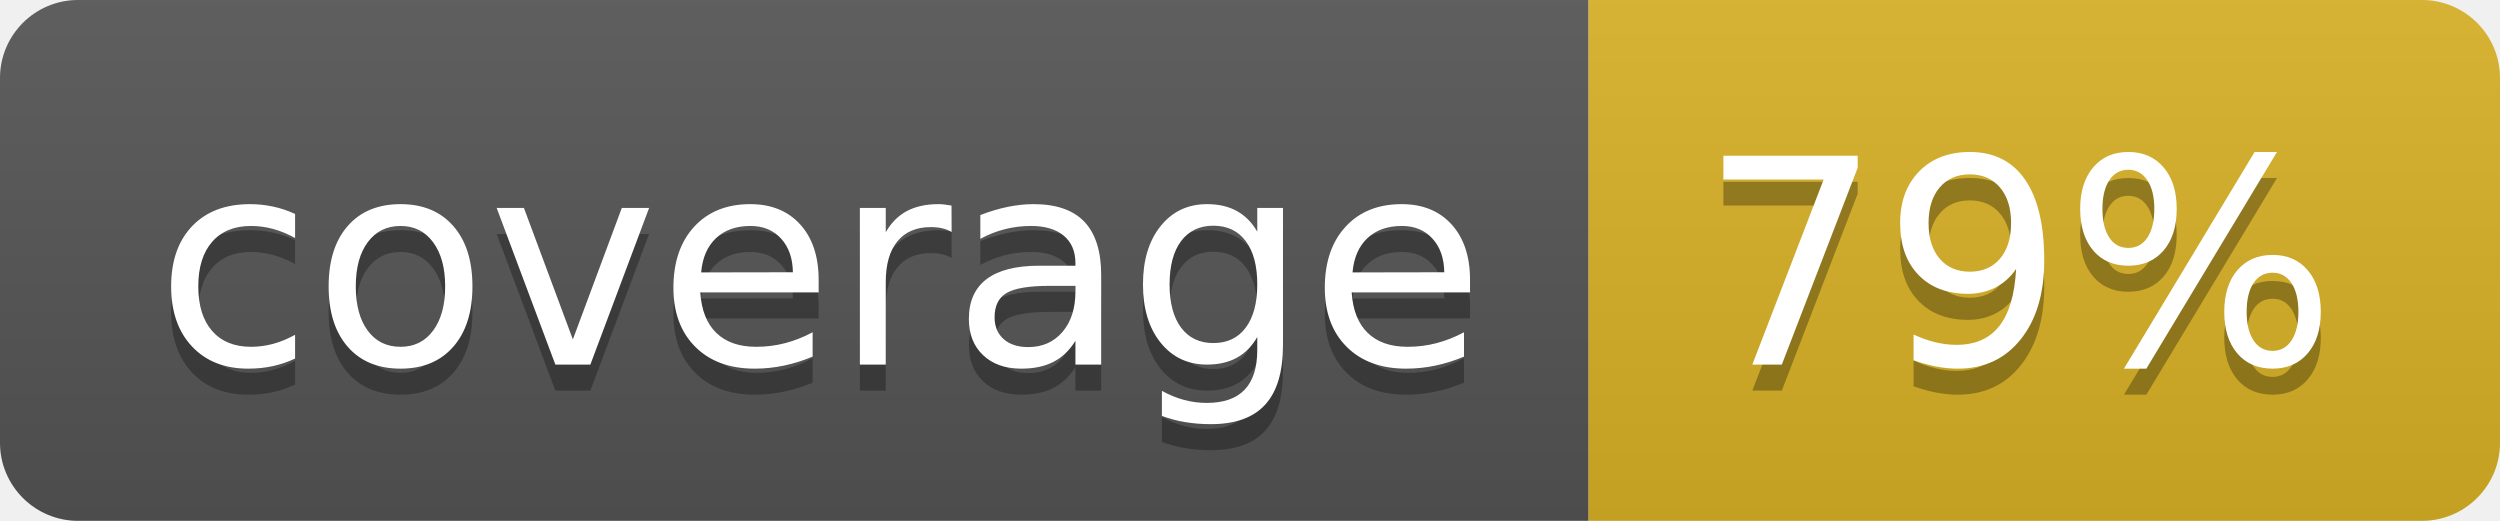
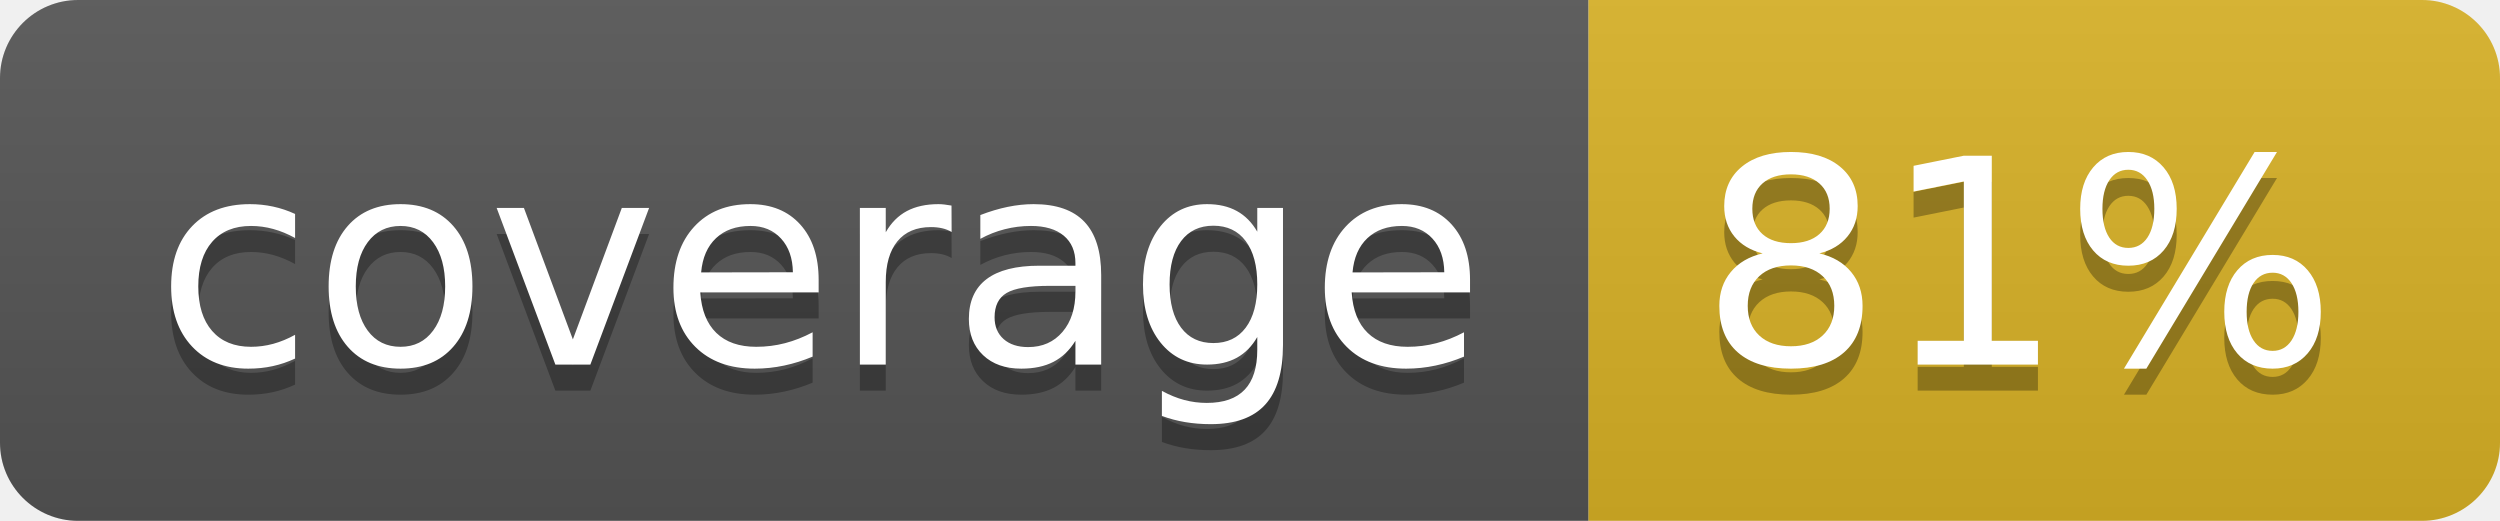
<svg xmlns="http://www.w3.org/2000/svg" width="96" height="20">
  <linearGradient id="b" x2="0" y2="100%">
    <stop offset="0" stop-color="#bbb" stop-opacity=".1" />
    <stop offset="1" stop-opacity=".1" />
  </linearGradient>
  <clipPath id="a">
    <rect width="96" height="20" rx="3" fill="#fff" />
  </clipPath>
  <g clip-path="url(#a)">
    <path fill="#555" d="M0 0h61v20H0z" />
    <path fill="#D9B226" d="M61 0h35v20H61z" />
    <path fill="url(#b)" d="M0 0h96v20H0z" />
  </g>
  <g fill="#fff" text-anchor="middle" font-family="DejaVu Sans,Verdana,Geneva,sans-serif" font-size="110">
    <text x="315" y="150" fill="#010101" fill-opacity=".3" transform="scale(.1)" textLength="510">coverage</text>
    <text x="315" y="140" transform="scale(.1)" textLength="510">coverage</text>
-     <text x="775" y="150" fill="#010101" fill-opacity=".3" transform="scale(.1)" textLength="250">79%</text>
-     <text x="775" y="140" transform="scale(.1)" textLength="250">79%</text>
+     <text x="775" y="150" fill="#010101" fill-opacity=".3" transform="scale(.1)" textLength="250">81%</text>
+     <text x="775" y="140" transform="scale(.1)" textLength="250">81%</text>
  </g>
</svg>
